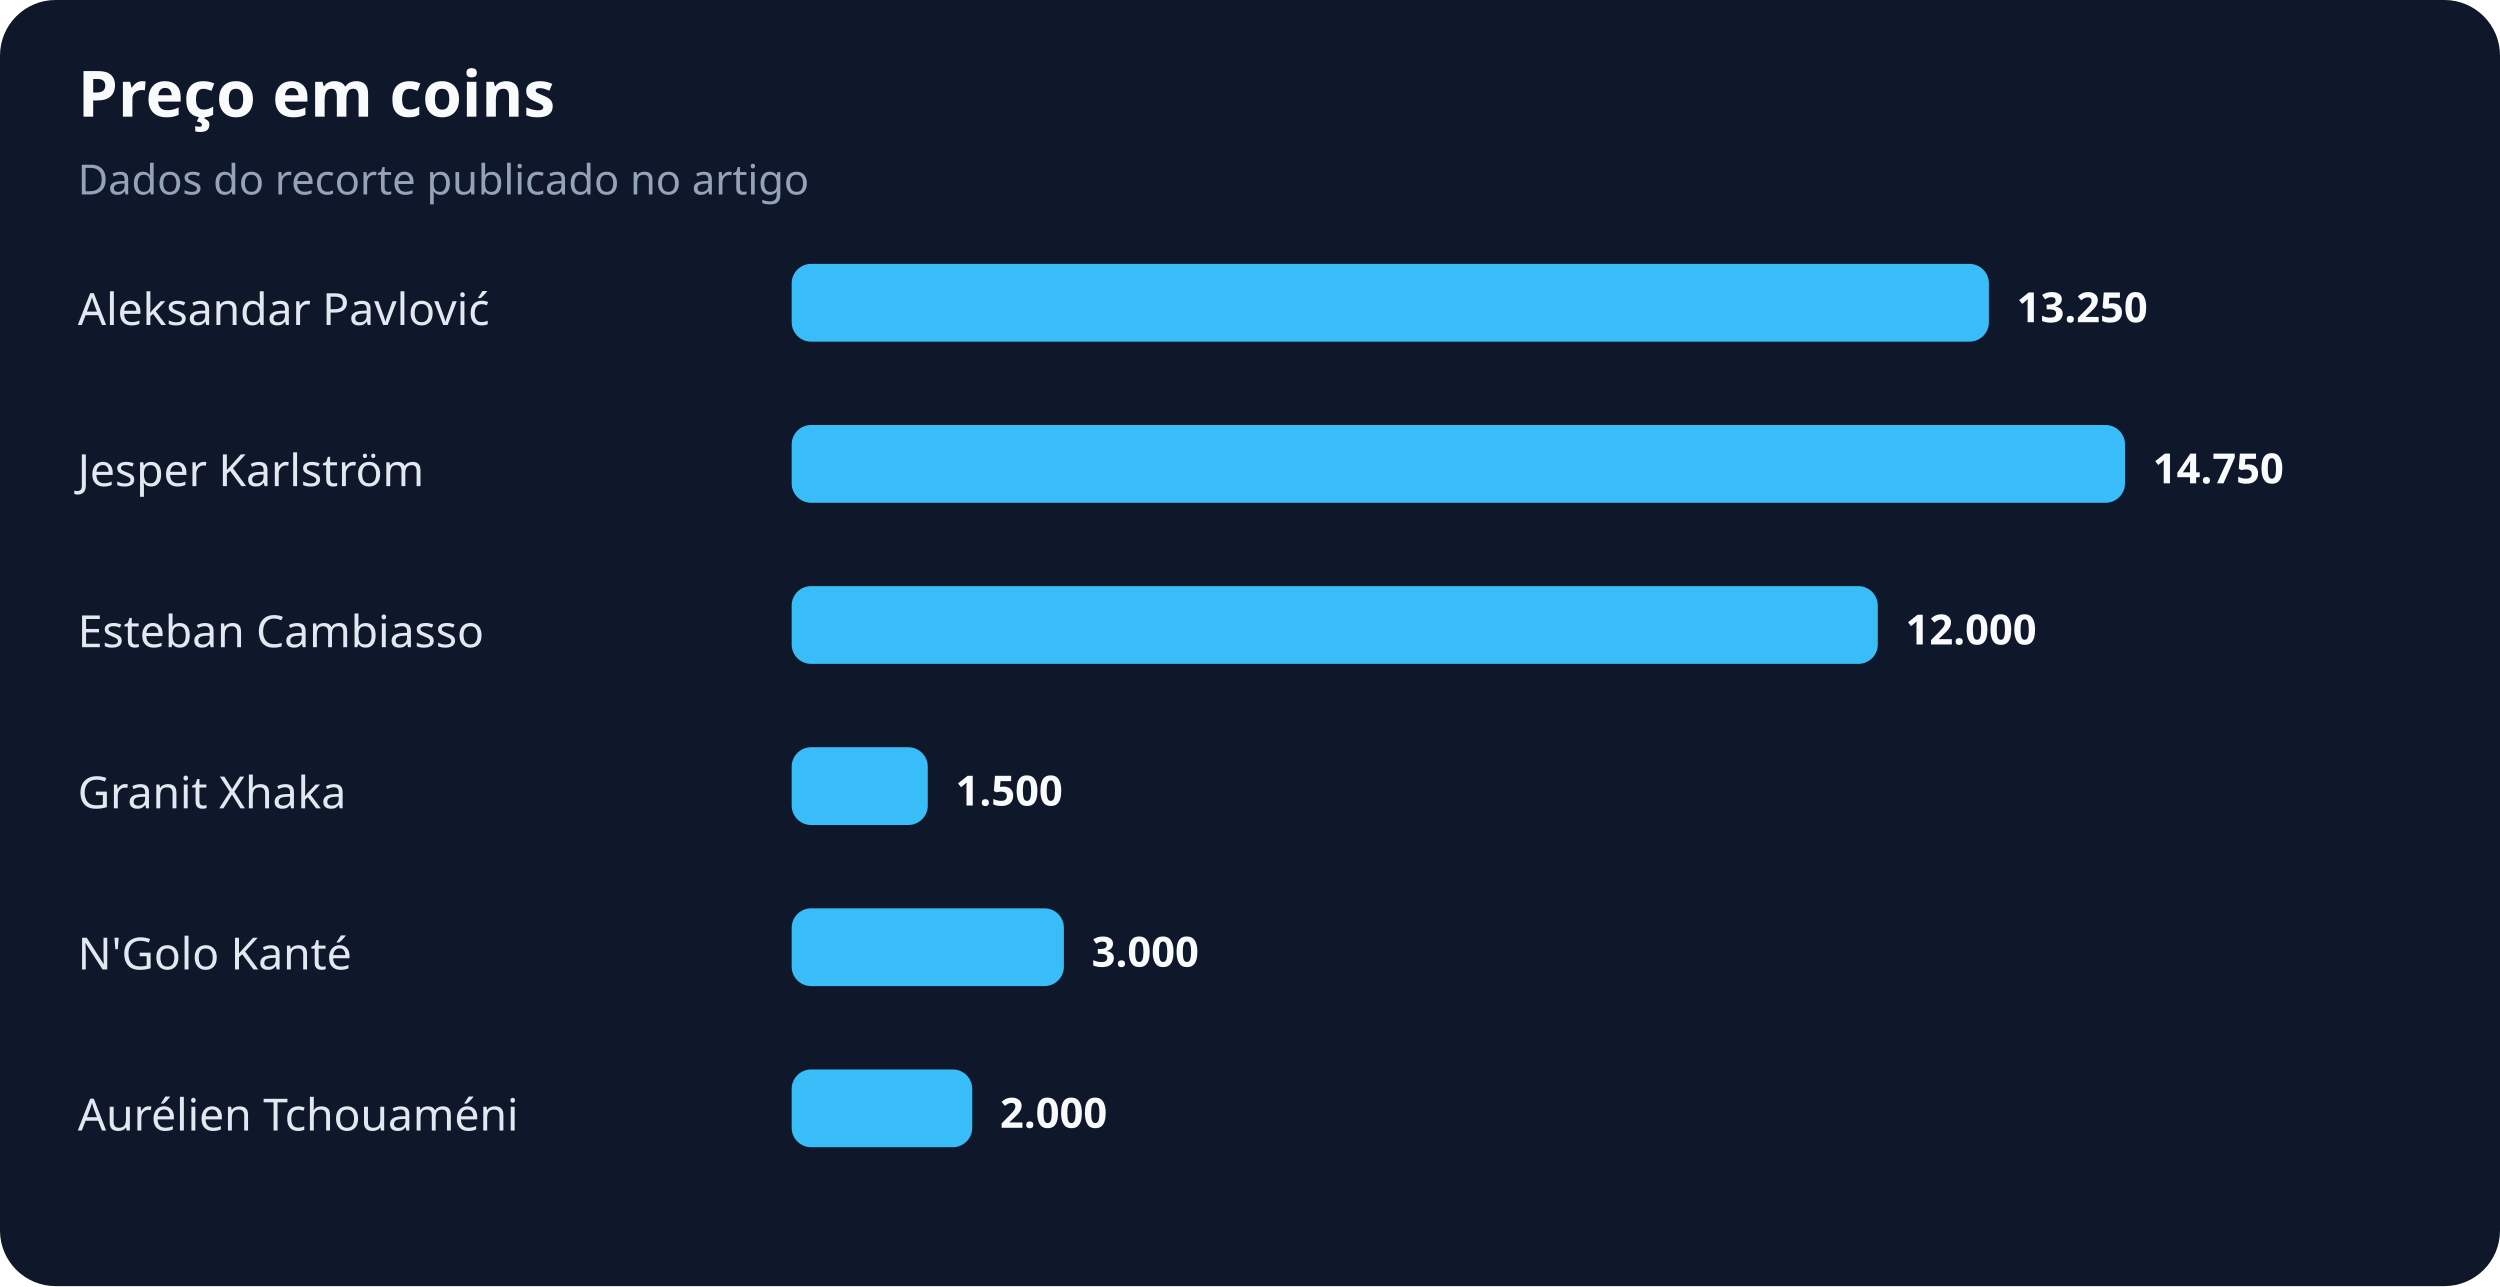
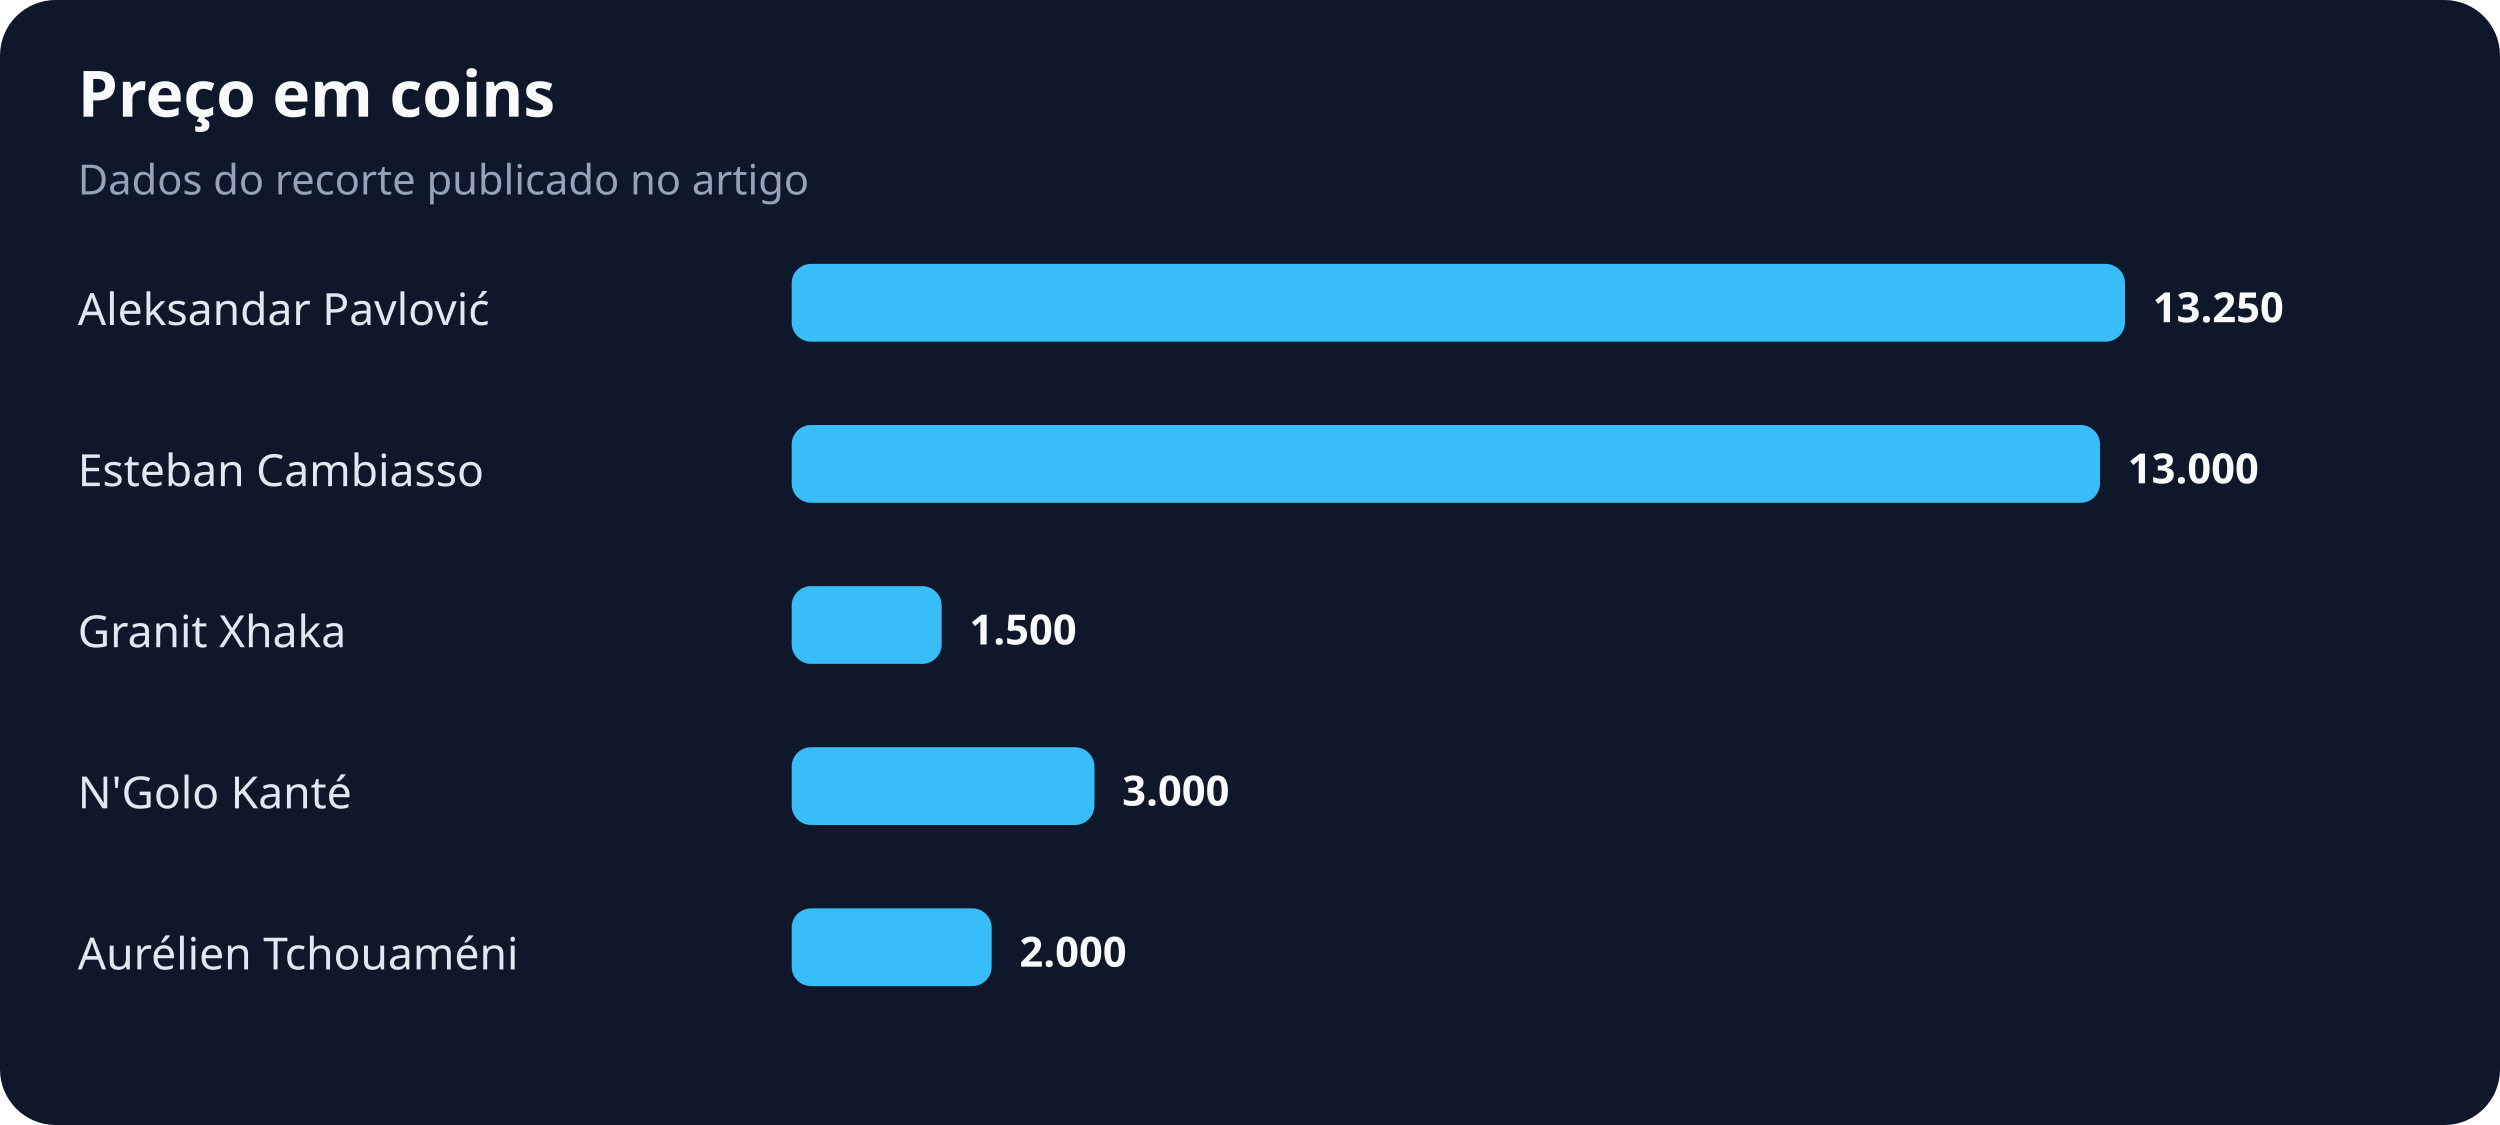
- <svg xmlns="http://www.w3.org/2000/svg" width="900" height="463" viewBox="0 0 900 463" role="img" aria-labelledby="title desc">
+ <svg xmlns="http://www.w3.org/2000/svg" width="900" height="405" viewBox="0 0 900 405" role="img" aria-labelledby="title desc">
  <rect width="100%" height="100%" rx="20" fill="#0f172a" />
  <text x="28" y="42" fill="#f8fafc" font-family="system-ui,sans-serif" font-size="23" font-weight="700">Preço em coins</text>
  <text x="28" y="70" fill="#94a3b8" font-family="system-ui,sans-serif" font-size="15">Dados do recorte publicado no artigo</text>
  <text x="28" y="117" fill="#e2e8f0" font-family="system-ui,sans-serif" font-size="16">Aleksandar Pavlović</text>
-   <rect x="285" y="95" width="431" height="28" rx="7" fill="#38bdf8" />
-   <text x="726" y="116" fill="#f8fafc" font-family="system-ui,sans-serif" font-size="15" font-weight="700">13.250</text>
-   <text x="28" y="175" fill="#e2e8f0" font-family="system-ui,sans-serif" font-size="16">Jesper Karlström</text>
-   <rect x="285" y="153" width="480" height="28" rx="7" fill="#38bdf8" />
-   <text x="775" y="174" fill="#f8fafc" font-family="system-ui,sans-serif" font-size="15" font-weight="700">14.750</text>
-   <text x="28" y="233" fill="#e2e8f0" font-family="system-ui,sans-serif" font-size="16">Esteban Cambiasso</text>
-   <rect x="285" y="211" width="391" height="28" rx="7" fill="#38bdf8" />
-   <text x="686" y="232" fill="#f8fafc" font-family="system-ui,sans-serif" font-size="15" font-weight="700">12.000</text>
-   <text x="28" y="291" fill="#e2e8f0" font-family="system-ui,sans-serif" font-size="16">Granit Xhaka</text>
-   <rect x="285" y="269" width="49" height="28" rx="7" fill="#38bdf8" />
-   <text x="344" y="290" fill="#f8fafc" font-family="system-ui,sans-serif" font-size="15" font-weight="700">1.500</text>
-   <text x="28" y="349" fill="#e2e8f0" font-family="system-ui,sans-serif" font-size="16">N'Golo Kanté</text>
-   <rect x="285" y="327" width="98" height="28" rx="7" fill="#38bdf8" />
-   <text x="393" y="348" fill="#f8fafc" font-family="system-ui,sans-serif" font-size="15" font-weight="700">3.000</text>
-   <text x="28" y="407" fill="#e2e8f0" font-family="system-ui,sans-serif" font-size="16">Aurélien Tchouaméni</text>
-   <rect x="285" y="385" width="65" height="28" rx="7" fill="#38bdf8" />
-   <text x="360" y="406" fill="#f8fafc" font-family="system-ui,sans-serif" font-size="15" font-weight="700">2.000</text>
+   <rect x="285" y="95" width="480" height="28" rx="7" fill="#38bdf8" />
+   <text x="775" y="116" fill="#f8fafc" font-family="system-ui,sans-serif" font-size="15" font-weight="700">13.250</text>
+   <text x="28" y="175" fill="#e2e8f0" font-family="system-ui,sans-serif" font-size="16">Esteban Cambiasso</text>
+   <rect x="285" y="153" width="471" height="28" rx="7" fill="#38bdf8" />
+   <text x="766" y="174" fill="#f8fafc" font-family="system-ui,sans-serif" font-size="15" font-weight="700">13.000</text>
+   <text x="28" y="233" fill="#e2e8f0" font-family="system-ui,sans-serif" font-size="16">Granit Xhaka</text>
+   <rect x="285" y="211" width="54" height="28" rx="7" fill="#38bdf8" />
+   <text x="349" y="232" fill="#f8fafc" font-family="system-ui,sans-serif" font-size="15" font-weight="700">1.500</text>
+   <text x="28" y="291" fill="#e2e8f0" font-family="system-ui,sans-serif" font-size="16">N'Golo Kanté</text>
+   <rect x="285" y="269" width="109" height="28" rx="7" fill="#38bdf8" />
+   <text x="404" y="290" fill="#f8fafc" font-family="system-ui,sans-serif" font-size="15" font-weight="700">3.000</text>
+   <text x="28" y="349" fill="#e2e8f0" font-family="system-ui,sans-serif" font-size="16">Aurélien Tchouaméni</text>
+   <rect x="285" y="327" width="72" height="28" rx="7" fill="#38bdf8" />
+   <text x="367" y="348" fill="#f8fafc" font-family="system-ui,sans-serif" font-size="15" font-weight="700">2.000</text>
</svg>
